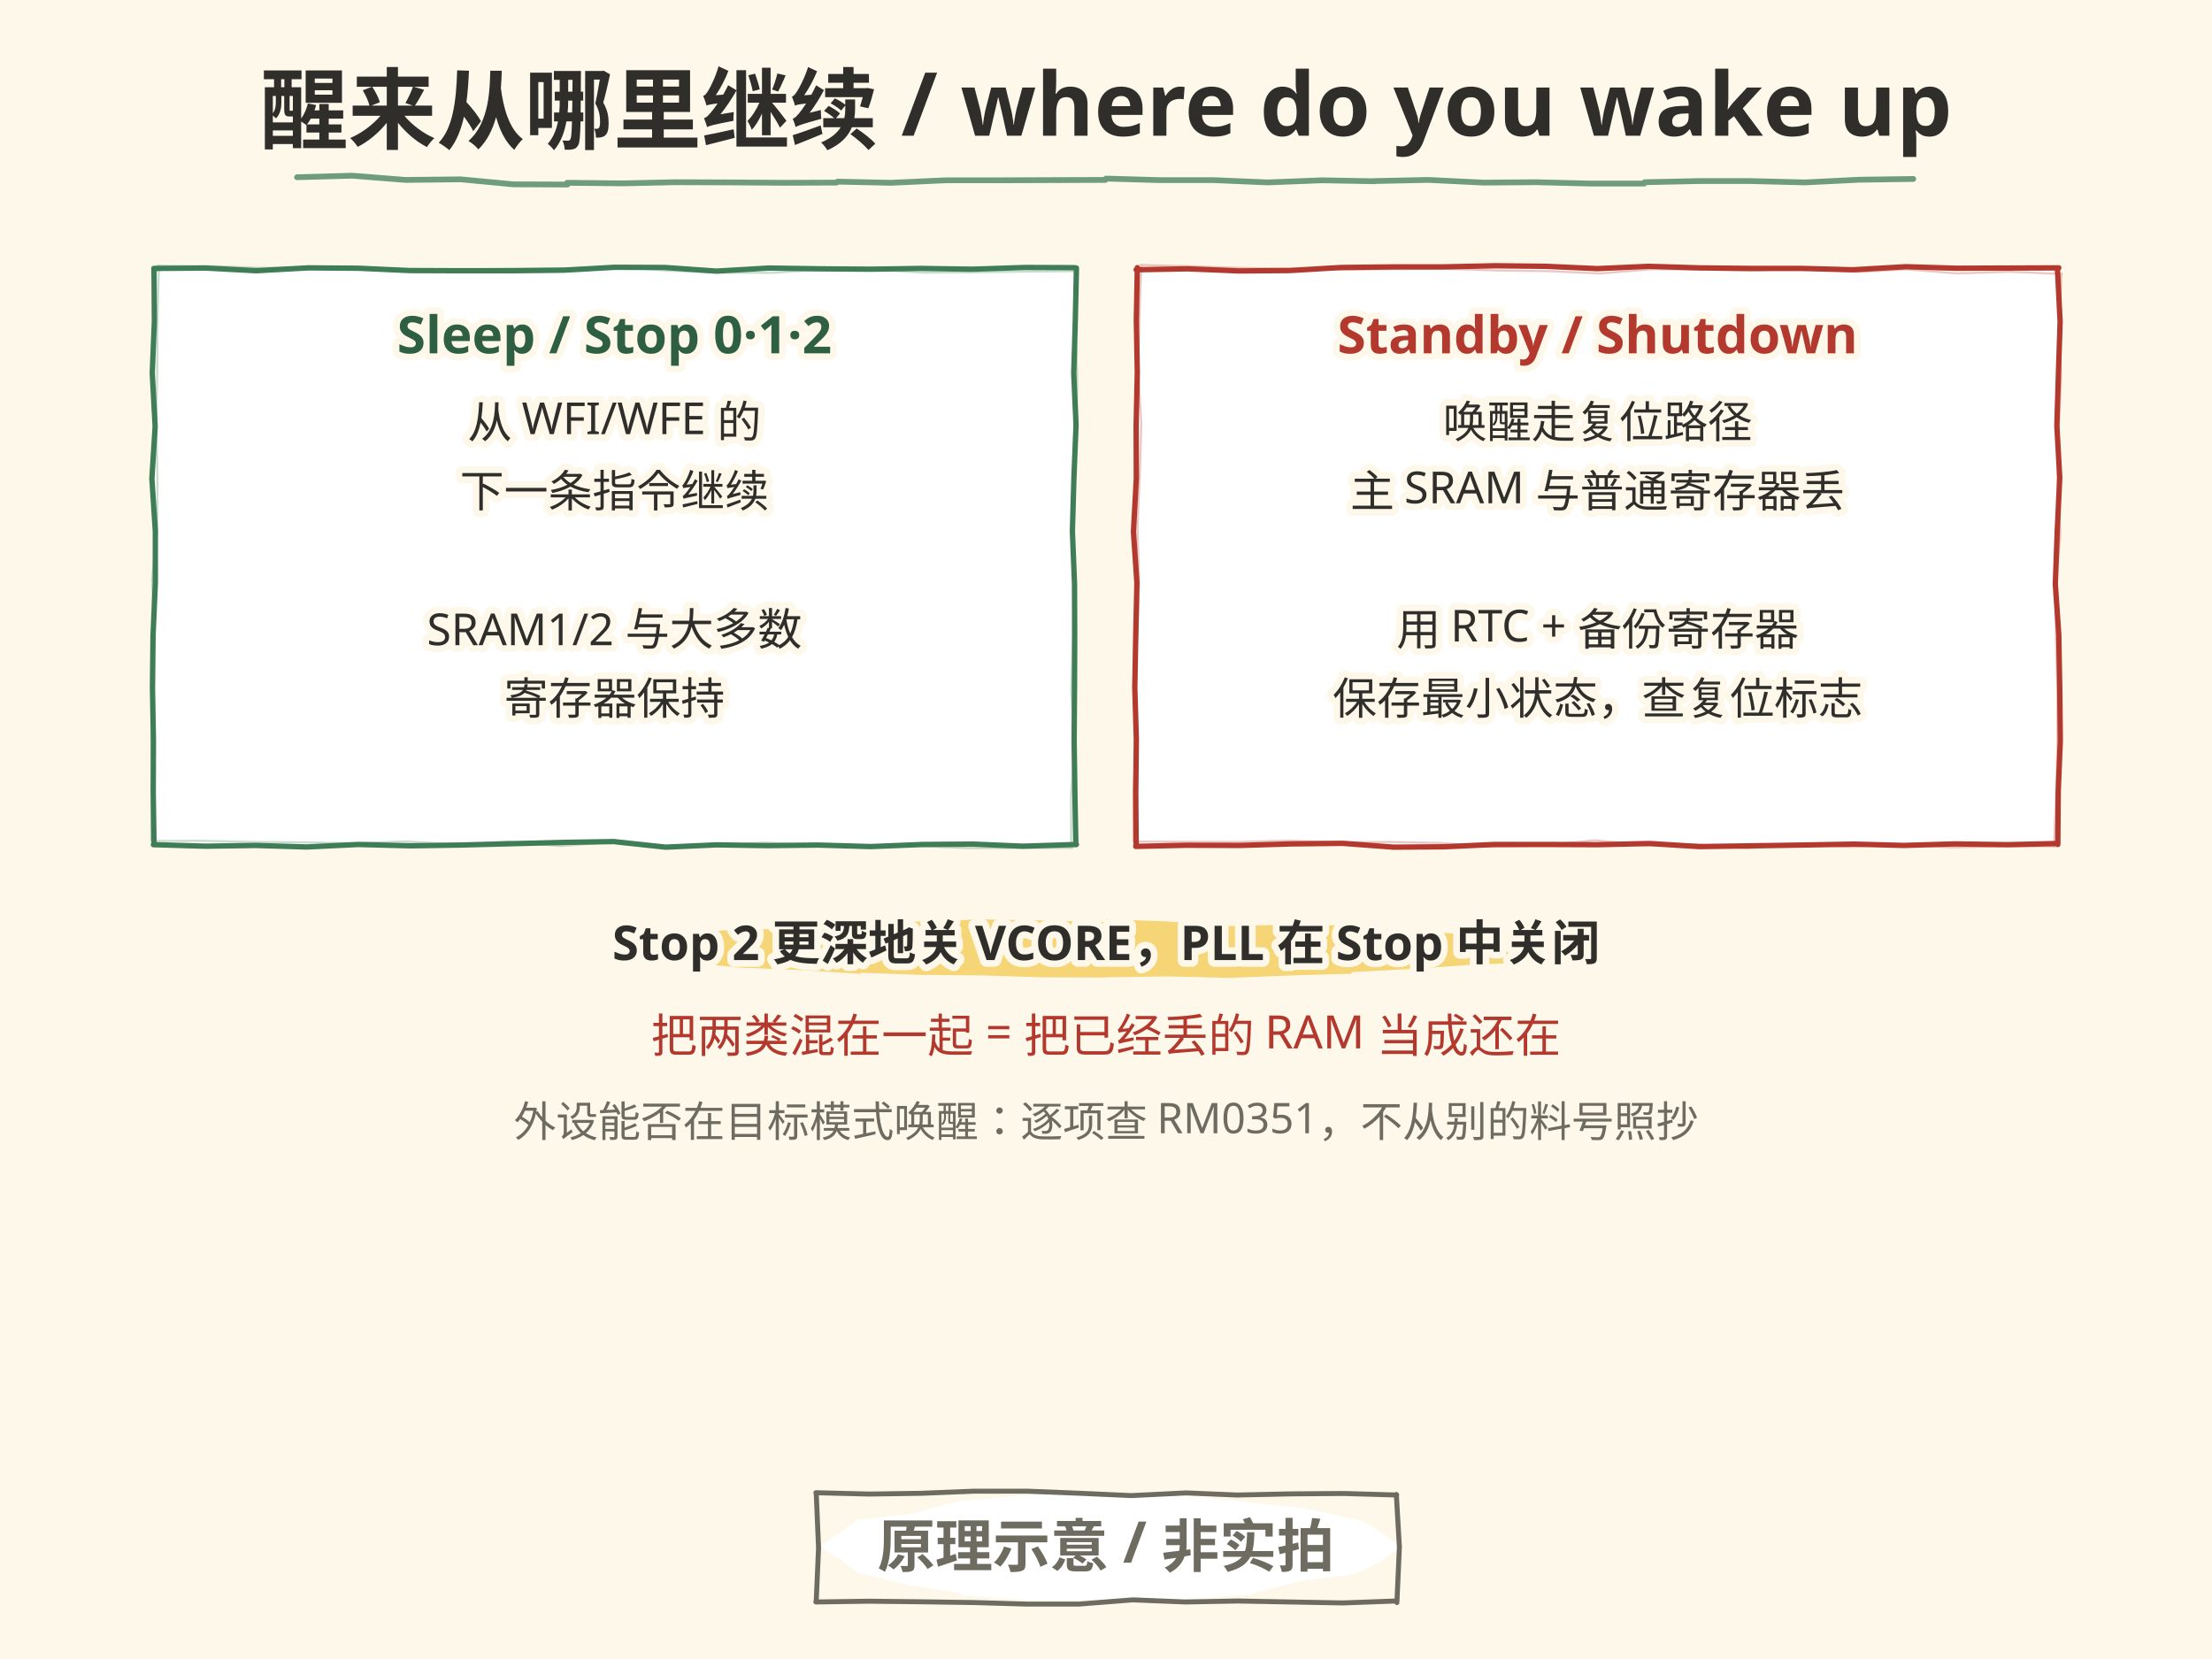
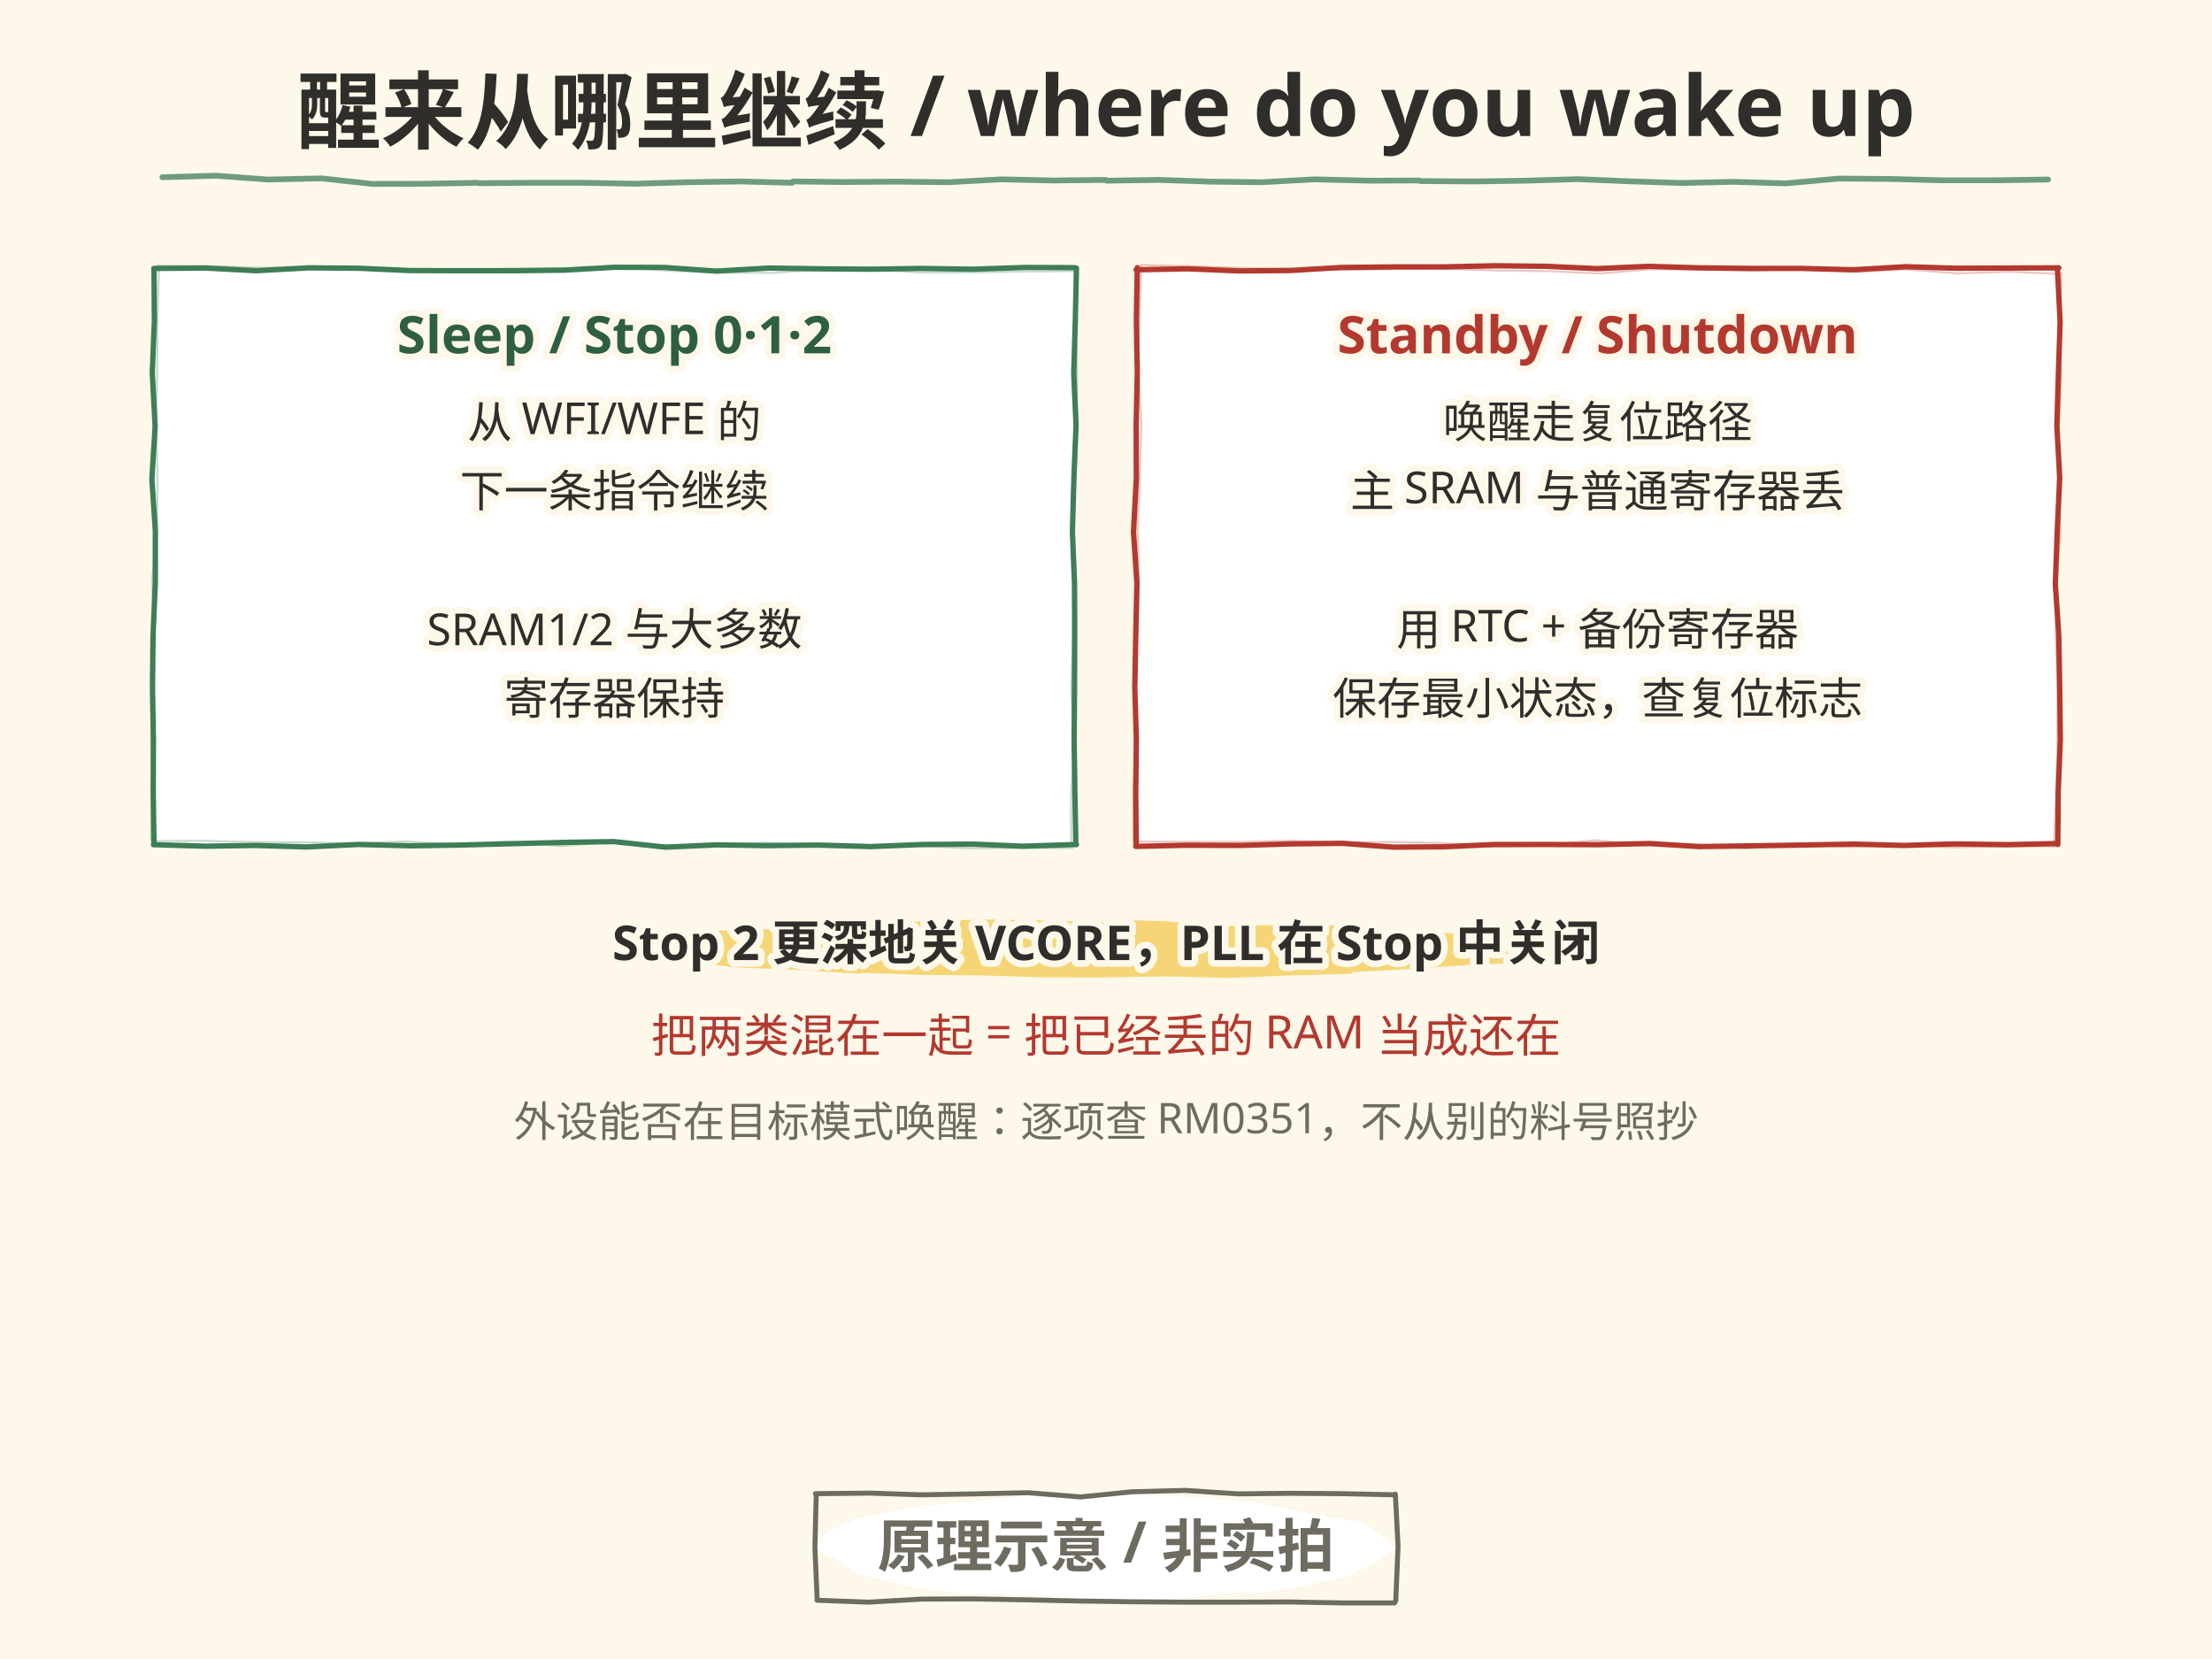
<svg xmlns="http://www.w3.org/2000/svg" width="1152" height="864" viewBox="0 0 1152 864">
  <style>text{dominant-baseline:alphabetic} .t-halo{paint-order:stroke;stroke:#FDF8EA;stroke-width:7px; stroke-linejoin:round}</style>
  <rect width="1152" height="864" fill="#FDF8EA" />
  <rect x="80" y="140" width="480" height="300" rx="6" fill="#FFFFFF" />
  <path d="M80.1 139.8 L107.2 139.6 L133.4 141.0 L160.6 139.5 L186.7 139.7 L213.3 140.9 L240.1 141.0 L267.2 141.0 L293.7 140.7 L320.1 139.2 L346.2 139.3 L373.1 141.2 L400.4 139.6 L427.0 140.0 L453.5 140.2 L479.4 139.8 L506.5 140.2 L533.6 139.3 L559.5 139.4 L560.6 139.6 L560.0 167.3 L559.2 194.4 L560.4 221.3 L559.3 248.6 L558.5 276.7 L559.6 304.0 L559.7 330.8 L559.6 358.0 L559.4 386.0 L559.8 413.1 L560.3 439.9 L560.6 439.8 L532.8 440.7 L506.6 439.6 L480.6 439.8 L453.5 440.9 L426.1 440.1 L399.4 440.4 L373.1 440.0 L346.7 441.2 L319.6 438.3 L293.8 438.7 L266.5 439.4 L239.4 440.1 L213.9 440.5 L186.5 439.8 L159.7 441.1 L133.0 440.3 L107.0 440.7 L79.9 439.9 L80.2 439.9 L79.8 412.6 L79.9 385.3 L79.4 358.0 L79.7 331.0 L80.9 303.6 L80.9 276.6 L79.1 249.3 L80.8 222.1 L79.3 194.3 L80.4 167.2 L80.2 140.2" fill="none" stroke="#3F7D57" stroke-width="2.8" stroke-linecap="round" stroke-linejoin="round" opacity="1.0" />
  <path d="M81.8 138.4 L109.3 138.6 L135.8 139.5 L161.8 139.4 L189.1 139.2 L215.5 140.9 L241.5 140.3 L269.1 139.9 L295.5 139.7 L322.2 138.9 L348.2 141.0 L375.4 142.0 L402.0 142.1 L428.1 140.4 L455.1 140.4 L481.0 142.0 L508.4 141.8 L535.1 141.4 L561.0 141.2 L561.3 142.5 L560.2 169.7 L561.0 195.8 L560.7 224.1 L558.9 251.2 L559.0 278.1 L559.6 305.4 L558.8 332.2 L557.9 360.0 L559.8 386.8 L557.8 414.1 L557.9 441.1 L558.5 441.6 L531.7 441.6 L504.5 441.7 L477.9 440.6 L451.6 440.4 L424.6 440.3 L398.3 438.8 L371.5 440.2 L345.5 440.6 L317.7 438.6 L292.0 440.6 L264.8 438.3 L239.0 439.9 L211.2 438.2 L184.8 439.2 L158.0 438.7 L131.6 438.5 L105.7 437.9 L78.9 438.0 L78.7 437.7 L79.1 410.6 L78.8 383.4 L80.2 356.5 L80.2 328.9 L79.2 301.9 L81.9 274.8 L82.0 247.6 L81.3 220.8 L81.9 192.7 L82.0 166.0 L82.8 138.1" fill="none" stroke="#3F7D57" stroke-width="1.1" stroke-linecap="round" stroke-linejoin="round" opacity="0.28" />
  <text x="320" y="184" font-family="'Segoe Print','Comic Sans MS','Microsoft YaHei','PingFang SC',sans-serif" font-size="27" font-weight="bold" text-anchor="middle" fill="#2E5F42" class="t-halo">Sleep / Stop 0·1·2</text>
  <text x="320" y="228" font-family="'Segoe Print','Comic Sans MS','Microsoft YaHei','PingFang SC',sans-serif" font-size="23" text-anchor="middle" fill="#2F2E2B" class="t-halo">从 WFI/WFE 的</text>
  <text x="320" y="264" font-family="'Segoe Print','Comic Sans MS','Microsoft YaHei','PingFang SC',sans-serif" font-size="23" text-anchor="middle" fill="#2F2E2B" class="t-halo">下一条指令继续</text>
-   <text x="320" y="300" font-family="'Segoe Print','Comic Sans MS','Microsoft YaHei','PingFang SC',sans-serif" font-size="23" text-anchor="middle" fill="#2F2E2B" class="t-halo" />
  <text x="320" y="336" font-family="'Segoe Print','Comic Sans MS','Microsoft YaHei','PingFang SC',sans-serif" font-size="23" text-anchor="middle" fill="#2F2E2B" class="t-halo">SRAM1/2 与大多数</text>
  <text x="320" y="372" font-family="'Segoe Print','Comic Sans MS','Microsoft YaHei','PingFang SC',sans-serif" font-size="23" text-anchor="middle" fill="#2F2E2B" class="t-halo">寄存器保持</text>
  <rect x="592" y="140" width="480" height="300" rx="6" fill="#FFFFFF" />
  <path d="M591.7 140.5 L618.4 140.0 L645.2 141.1 L671.7 140.9 L698.5 139.3 L725.9 139.0 L751.5 139.0 L778.7 138.4 L805.3 138.7 L831.8 139.9 L858.6 138.7 L885.0 139.5 L912.0 139.8 L938.8 139.8 L965.0 140.5 L992.5 138.9 L1018.6 139.7 L1044.8 139.6 L1072.2 139.5 L1071.5 139.8 L1072.9 167.6 L1072.0 194.9 L1071.2 221.7 L1072.7 248.8 L1071.4 276.4 L1070.4 304.2 L1072.2 330.6 L1072.7 358.6 L1073.0 385.6 L1071.9 412.6 L1071.7 439.8 L1071.5 439.3 L1045.4 439.9 L1018.2 439.5 L991.5 440.3 L965.5 439.6 L938.1 440.1 L912.6 440.5 L885.0 440.9 L859.1 439.3 L832.5 439.9 L805.9 439.8 L778.2 439.8 L752.1 441.0 L725.8 441.2 L699.2 439.2 L672.4 439.5 L645.7 440.3 L618.1 440.2 L591.5 440.8 L591.7 439.6 L591.5 412.6 L591.8 385.1 L591.0 358.1 L591.5 330.6 L592.1 303.6 L590.3 276.9 L591.8 249.1 L591.7 221.6 L592.3 194.0 L591.8 166.8 L592.3 139.4" fill="none" stroke="#B3392F" stroke-width="2.8" stroke-linecap="round" stroke-linejoin="round" opacity="1.0" />
  <path d="M593.9 138.0 L620.7 138.7 L647.4 139.6 L674.2 140.0 L700.3 140.5 L726.8 140.1 L753.5 140.0 L780.9 140.9 L806.6 141.2 L833.2 142.4 L860.4 140.2 L887.5 140.4 L913.2 141.0 L940.9 139.6 L967.3 141.6 L993.1 140.3 L1019.6 142.4 L1046.6 141.5 L1073.7 142.7 L1073.6 142.4 L1072.6 169.5 L1073.4 196.3 L1072.1 224.2 L1071.6 250.9 L1073.0 278.2 L1070.7 304.8 L1070.7 332.2 L1071.5 359.3 L1071.5 386.8 L1070.8 414.4 L1069.7 441.0 L1070.4 440.7 L1042.9 440.7 L1016.6 441.3 L989.7 439.8 L963.3 441.1 L936.2 439.3 L910.0 441.8 L883.5 439.8 L857.3 440.2 L830.7 437.6 L803.6 440.3 L776.6 441.0 L749.8 439.0 L723.5 438.5 L697.2 438.7 L670.6 437.8 L644.2 438.5 L616.8 438.4 L590.5 438.3 L590.3 438.3 L590.4 411.0 L591.6 383.9 L590.7 356.3 L592.4 329.0 L593.2 301.5 L592.4 275.1 L593.6 247.4 L594.4 220.5 L592.7 192.5 L593.4 165.4 L594.4 138.7" fill="none" stroke="#B3392F" stroke-width="1.1" stroke-linecap="round" stroke-linejoin="round" opacity="0.28" />
  <text x="832" y="184" font-family="'Segoe Print','Comic Sans MS','Microsoft YaHei','PingFang SC',sans-serif" font-size="27" font-weight="bold" text-anchor="middle" fill="#B3392F" class="t-halo">Standby / Shutdown</text>
  <text x="832" y="228" font-family="'Segoe Print','Comic Sans MS','Microsoft YaHei','PingFang SC',sans-serif" font-size="23" text-anchor="middle" fill="#2F2E2B" class="t-halo">唤醒走复位路径</text>
  <text x="832" y="264" font-family="'Segoe Print','Comic Sans MS','Microsoft YaHei','PingFang SC',sans-serif" font-size="23" text-anchor="middle" fill="#2F2E2B" class="t-halo">主 SRAM 与普通寄存器丢</text>
-   <text x="832" y="300" font-family="'Segoe Print','Comic Sans MS','Microsoft YaHei','PingFang SC',sans-serif" font-size="23" text-anchor="middle" fill="#2F2E2B" class="t-halo" />
  <text x="832" y="336" font-family="'Segoe Print','Comic Sans MS','Microsoft YaHei','PingFang SC',sans-serif" font-size="23" text-anchor="middle" fill="#2F2E2B" class="t-halo">用 RTC + 备份寄存器</text>
  <text x="832" y="372" font-family="'Segoe Print','Comic Sans MS','Microsoft YaHei','PingFang SC',sans-serif" font-size="23" text-anchor="middle" fill="#2F2E2B" class="t-halo">保存最小状态，查复位标志</text>
  <path d="M827.1 493.6 L812.2 496.9 L797.5 501.1 L797.4 501.2 L766.7 502.4 L735.3 504.6 L703.8 506.3 L704.0 507.1 L672.6 508.0 L640.3 509.3 L608.5 508.5 L575.8 509.0 L575.5 509.1 L543.5 509.0 L512.0 508.0 L479.9 507.7 L447.9 506.6 L448.7 507.2 L417.4 505.2 L385.1 503.9 L353.7 500.8 L354.1 501.1 L337.5 498.5 L320.6 493.4 L320.8 493.9 L335.0 488.6 L350.2 486.5 L350.6 486.4 L382.3 484.2 L415.0 483.7 L447.1 481.5 L446.9 481.2 L479.4 479.9 L511.0 478.8 L543.5 479.4 L576.3 480.2 L576.2 478.8 L606.9 479.8 L639.3 482.3 L670.1 481.6 L702.1 482.0 L701.2 481.9 L731.8 484.9 L763.1 486.4 L793.6 487.7 L793.3 486.0 L810.3 491.4 L827.2 493.9" fill="#F6D576" />
  <text x="576.0" y="500" font-family="'Segoe Print','Comic Sans MS','Microsoft YaHei','PingFang SC',sans-serif" font-size="25" font-weight="bold" text-anchor="middle" fill="#2F2E2B" class="t-halo">Stop 2 更深地关 VCORE，PLL 在 Stop 中关闭</text>
  <text x="576.0" y="548" font-family="'Segoe Print','Comic Sans MS','Microsoft YaHei','PingFang SC',sans-serif" font-size="24" text-anchor="middle" fill="#B3392F" class="t-halo">把两类混在一起 = 把已经丢的 RAM 当成还在</text>
  <text x="576.0" y="592" font-family="'Segoe Print','Comic Sans MS','Microsoft YaHei','PingFang SC',sans-serif" font-size="22" text-anchor="middle" fill="#6E6B60" class="t-halo">外设能否在目标模式唤醒：逐项查 RM0351，不从别的料号照抄</text>
-   <text x="576.0" y="74" font-family="'Segoe Print','Comic Sans MS','Microsoft YaHei','PingFang SC',sans-serif" font-size="46" font-weight="bold" text-anchor="middle" fill="#2F2E2B">醒来从哪里继续 / where do you wake up</text>
-   <path d="M154.7 92.3 L183.4 91.5 L211.2 93.7 L240.0 93.4 L267.4 96.0 L295.5 96.1 L295.4 95.2 L324.3 95.5 L351.5 94.9 L380.0 95.0 L407.5 95.2 L435.7 95.1 L436.2 94.6 L463.9 95.2 L492.5 93.9 L519.6 93.9 L547.6 93.8 L575.7 93.7 L576.0 93.0 L603.7 93.8 L631.9 93.8 L660.3 95.0 L688.4 93.9 L716.1 94.4 L715.6 94.3 L743.7 93.7 L772.6 95.1 L799.8 94.9 L828.4 95.6 L856.3 95.6 L856.5 94.9 L884.6 94.3 L911.7 94.3 L940.1 95.0 L968.2 93.6 L996.4 93.2" fill="none" stroke="#3F7D57" stroke-width="3.0" stroke-linecap="round" stroke-linejoin="round" opacity="0.75" />
-   <path d="M729.4 805.7 L718.4 813.7 L705.9 819.5 L706.1 819.7 L679.1 823.0 L651.1 830.1 L652.2 830.4 L614.1 833.0 L576.5 832.8 L576.0 833.5 L538.0 833.4 L500.2 830.9 L500.1 829.5 L474.2 825.7 L447.3 819.2 L447.8 820.0 L437.7 812.0 L426.5 805.5 L426.2 805.9 L436.1 799.0 L445.6 792.4 L445.6 791.6 L473.5 788.6 L501.3 781.3 L501.7 781.8 L538.7 778.2 L576.1 778.9 L576.6 778.0 L613.7 778.9 L650.5 782.2 L650.5 782.6 L679.3 785.5 L708.5 791.9 L708.2 791.4 L719.6 798.2 L729.4 805.9" fill="#FFFFFF" />
-   <path d="M424.9 777.4 L452.8 778.1 L479.8 777.7 L507.1 776.6 L535.0 776.6 L562.6 777.7 L589.2 778.9 L617.7 777.5 L644.2 778.6 L672.6 778.0 L699.9 777.8 L727.4 778.6 L727.2 778.3 L728.8 805.7 L727.5 834.6 L726.7 833.8 L699.4 834.8 L671.8 834.3 L644.5 833.8 L617.3 834.3 L589.9 833.2 L561.8 835.4 L534.7 835.4 L507.2 834.6 L479.6 834.2 L452.4 833.9 L424.9 834.3 L425.1 833.4 L426.3 806.2 L425.1 777.8" fill="none" stroke="#6E6B60" stroke-width="2.6" stroke-linecap="round" stroke-linejoin="round" opacity="1.0" />
+   <text x="576.0" y="74" font-family="'Segoe Print','Comic Sans MS','Microsoft YaHei','PingFang SC',sans-serif" font-size="44" font-weight="bold" text-anchor="middle" fill="#2F2E2B">醒来从哪里继续 / where do you wake up</text>
+   <path d="M84.6 92.3 L112.5 91.5 L139.5 93.5 L167.5 92.9 L194.1 95.8 L221.4 95.7 L248.6 95.2 L249.5 95.4 L275.9 95.2 L303.6 95.2 L330.4 95.7 L357.8 94.9 L385.6 94.5 L412.5 95.2 L413.0 94.5 L439.4 94.8 L466.7 94.6 L494.0 94.9 L521.5 93.4 L548.4 94.0 L575.9 93.7 L576.3 94.1 L603.6 93.7 L630.5 94.6 L657.3 94.9 L684.6 93.4 L712.7 94.1 L739.1 94.0 L739.7 94.3 L766.9 94.5 L794.3 94.1 L821.7 93.3 L847.9 94.4 L875.6 95.3 L902.9 94.7 L903.1 94.7 L930.1 95.5 L957.5 93.0 L984.5 93.2 L1011.4 93.9 L1039.4 93.9 L1066.6 93.5" fill="none" stroke="#3F7D57" stroke-width="3.0" stroke-linecap="round" stroke-linejoin="round" opacity="0.75" />
+   <path d="M727.1 806.0 L716.9 813.7 L705.5 819.2 L705.2 819.9 L677.9 826.2 L650.1 830.4 L649.8 828.9 L613.6 832.6 L576.0 833.4 L576.4 834.2 L538.9 831.1 L501.1 829.7 L500.7 829.9 L474.0 826.3 L446.3 819.5 L446.3 819.8 L434.9 811.6 L422.1 805.7 L422.4 805.8 L431.7 797.2 L443.3 792.3 L443.5 791.5 L472.5 785.6 L501.6 782.0 L501.7 782.4 L538.2 778.6 L575.8 778.2 L575.4 777.7 L612.8 779.2 L650.4 782.1 L649.9 781.6 L677.8 787.7 L705.2 792.2 L705.1 791.4 L716.8 797.4 L726.9 806.2" fill="#FFFFFF" />
+   <path d="M424.7 777.9 L453.2 777.6 L479.6 778.5 L508.0 778.0 L535.4 777.4 L562.8 779.6 L589.7 776.9 L617.2 776.2 L645.0 778.0 L671.8 777.7 L699.4 777.9 L726.7 778.5 L726.7 778.1 L728.1 805.4 L726.9 833.7 L726.3 834.8 L699.2 834.8 L671.7 834.3 L644.2 834.4 L617.0 834.4 L589.5 834.2 L562.3 833.8 L534.9 833.2 L507.0 832.7 L480.2 832.8 L452.2 834.4 L425.5 833.4 L425.6 833.4 L424.4 806.0 L425.1 777.9" fill="none" stroke="#6E6B60" stroke-width="2.6" stroke-linecap="round" stroke-linejoin="round" opacity="1.0" />
  <text x="576.0" y="816" font-family="'Segoe Print','Comic Sans MS','Microsoft YaHei','PingFang SC',sans-serif" font-size="30" font-weight="bold" text-anchor="middle" fill="#6E6B60">原理示意 / 非实拍</text>
</svg>
